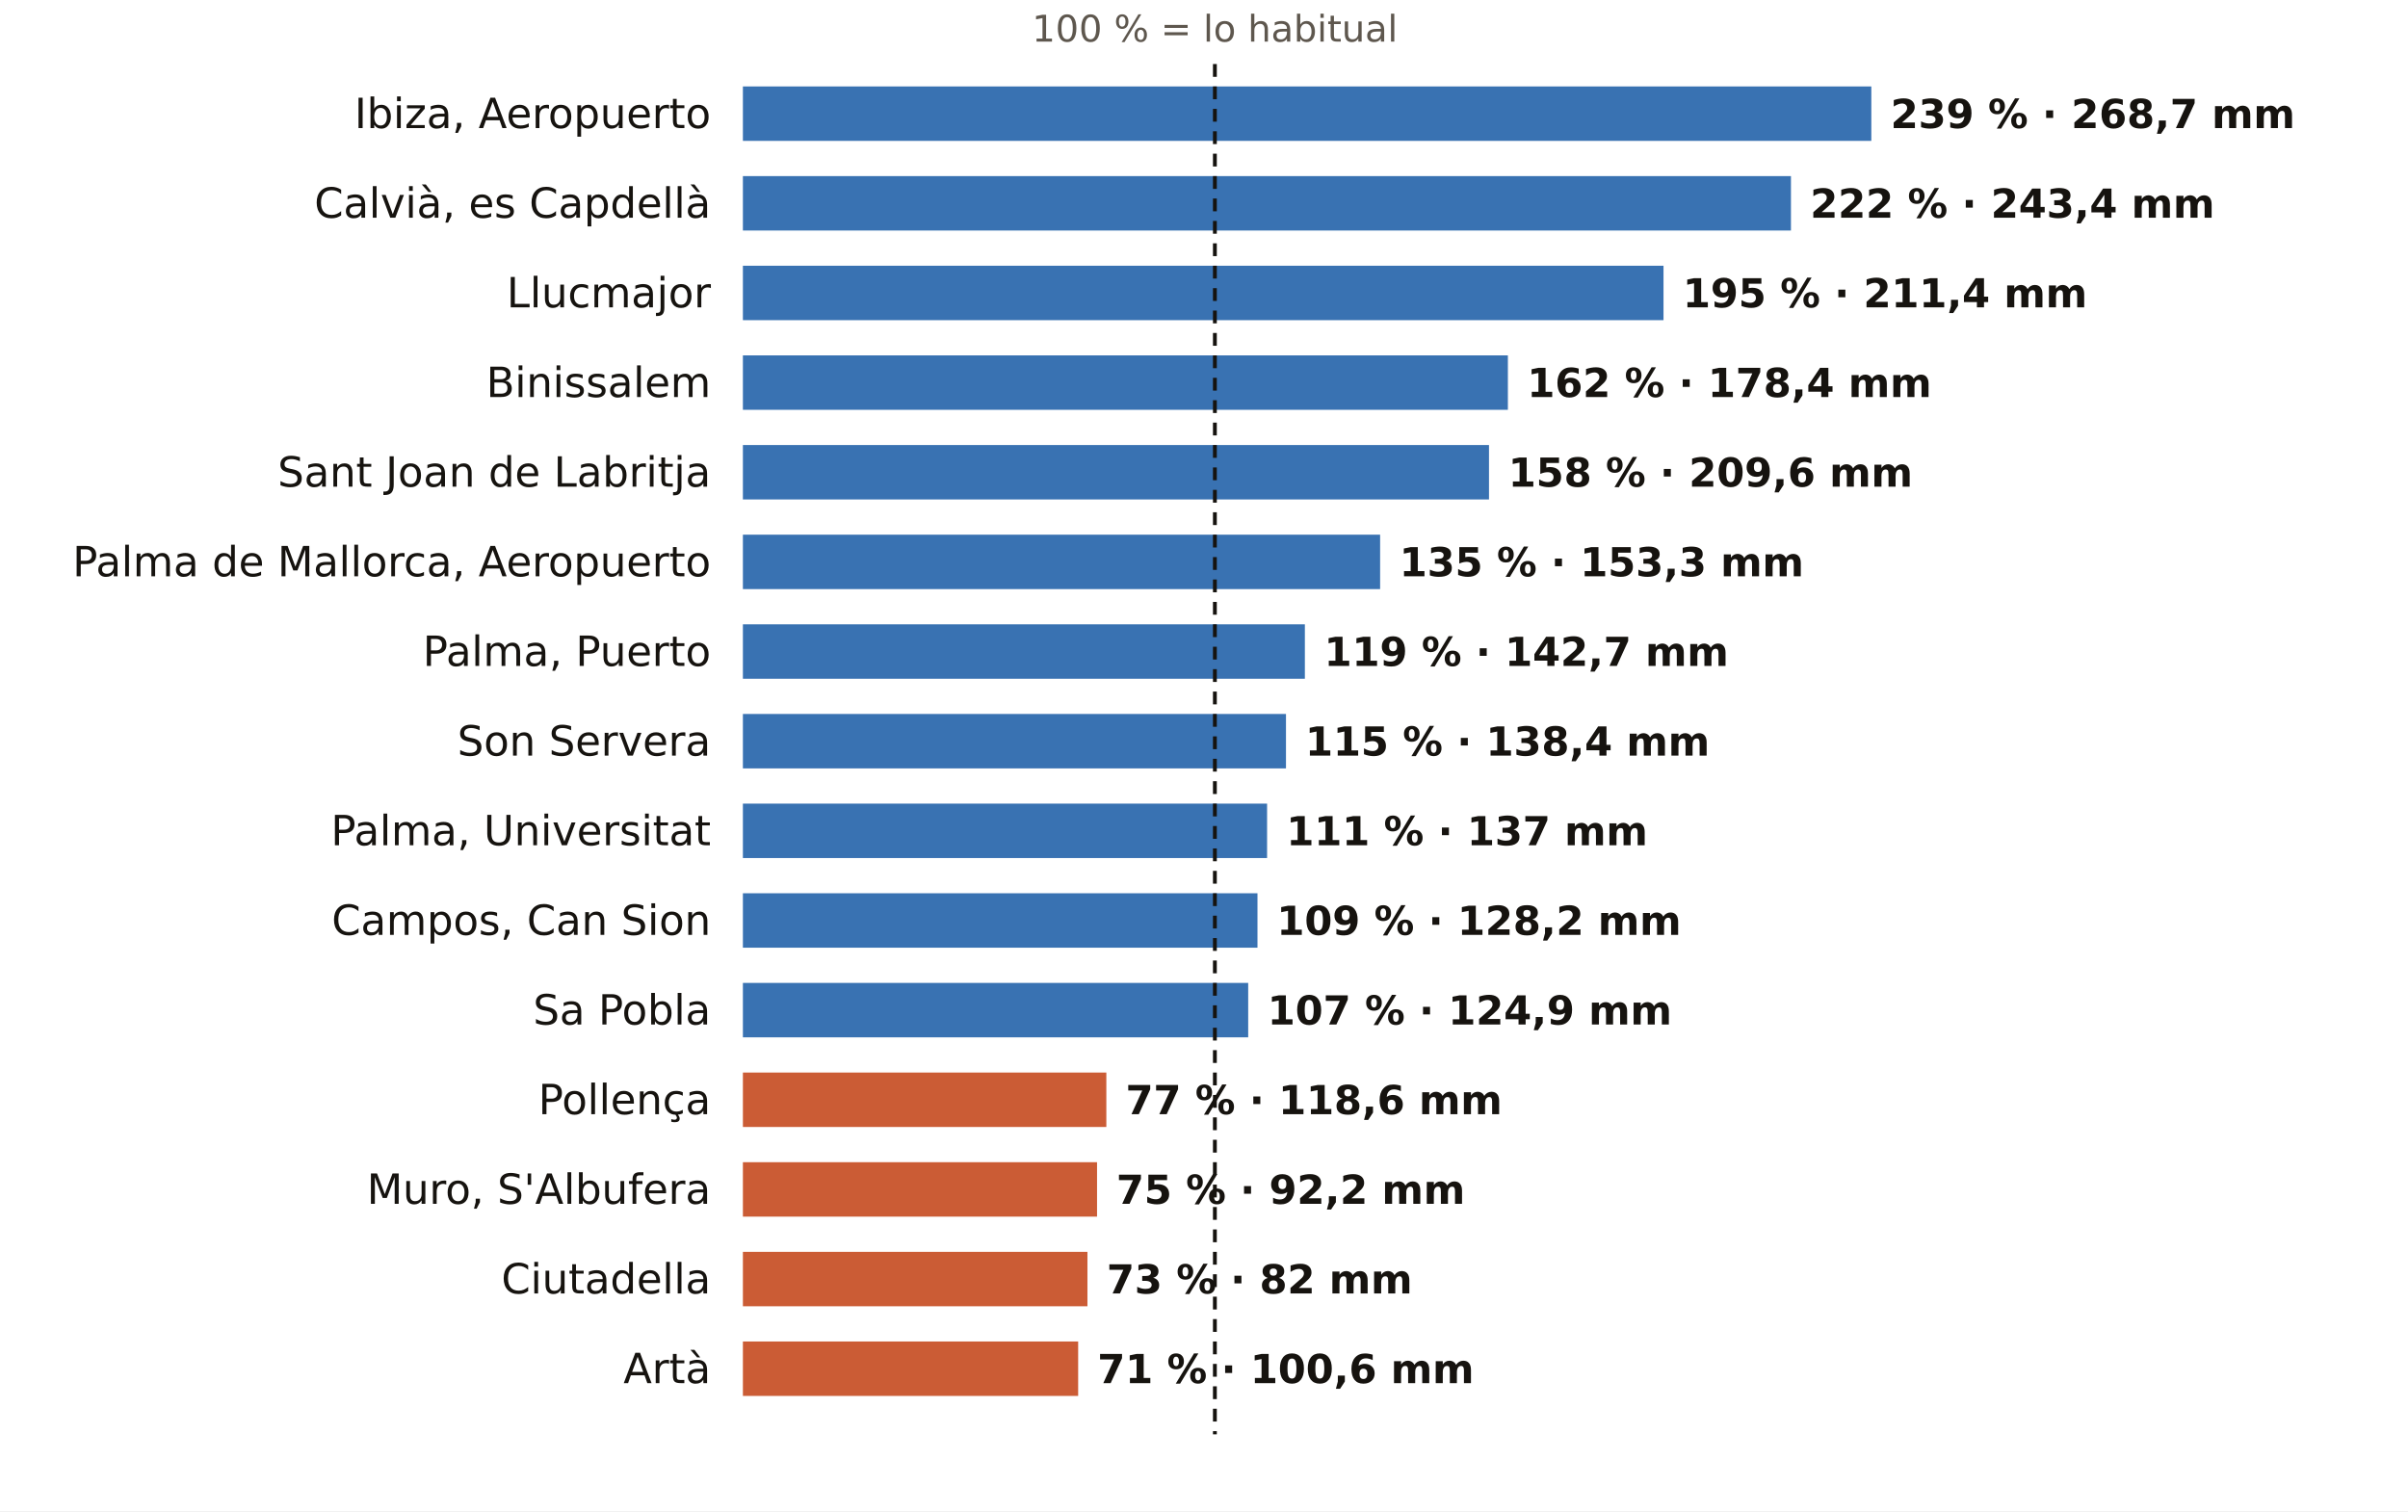
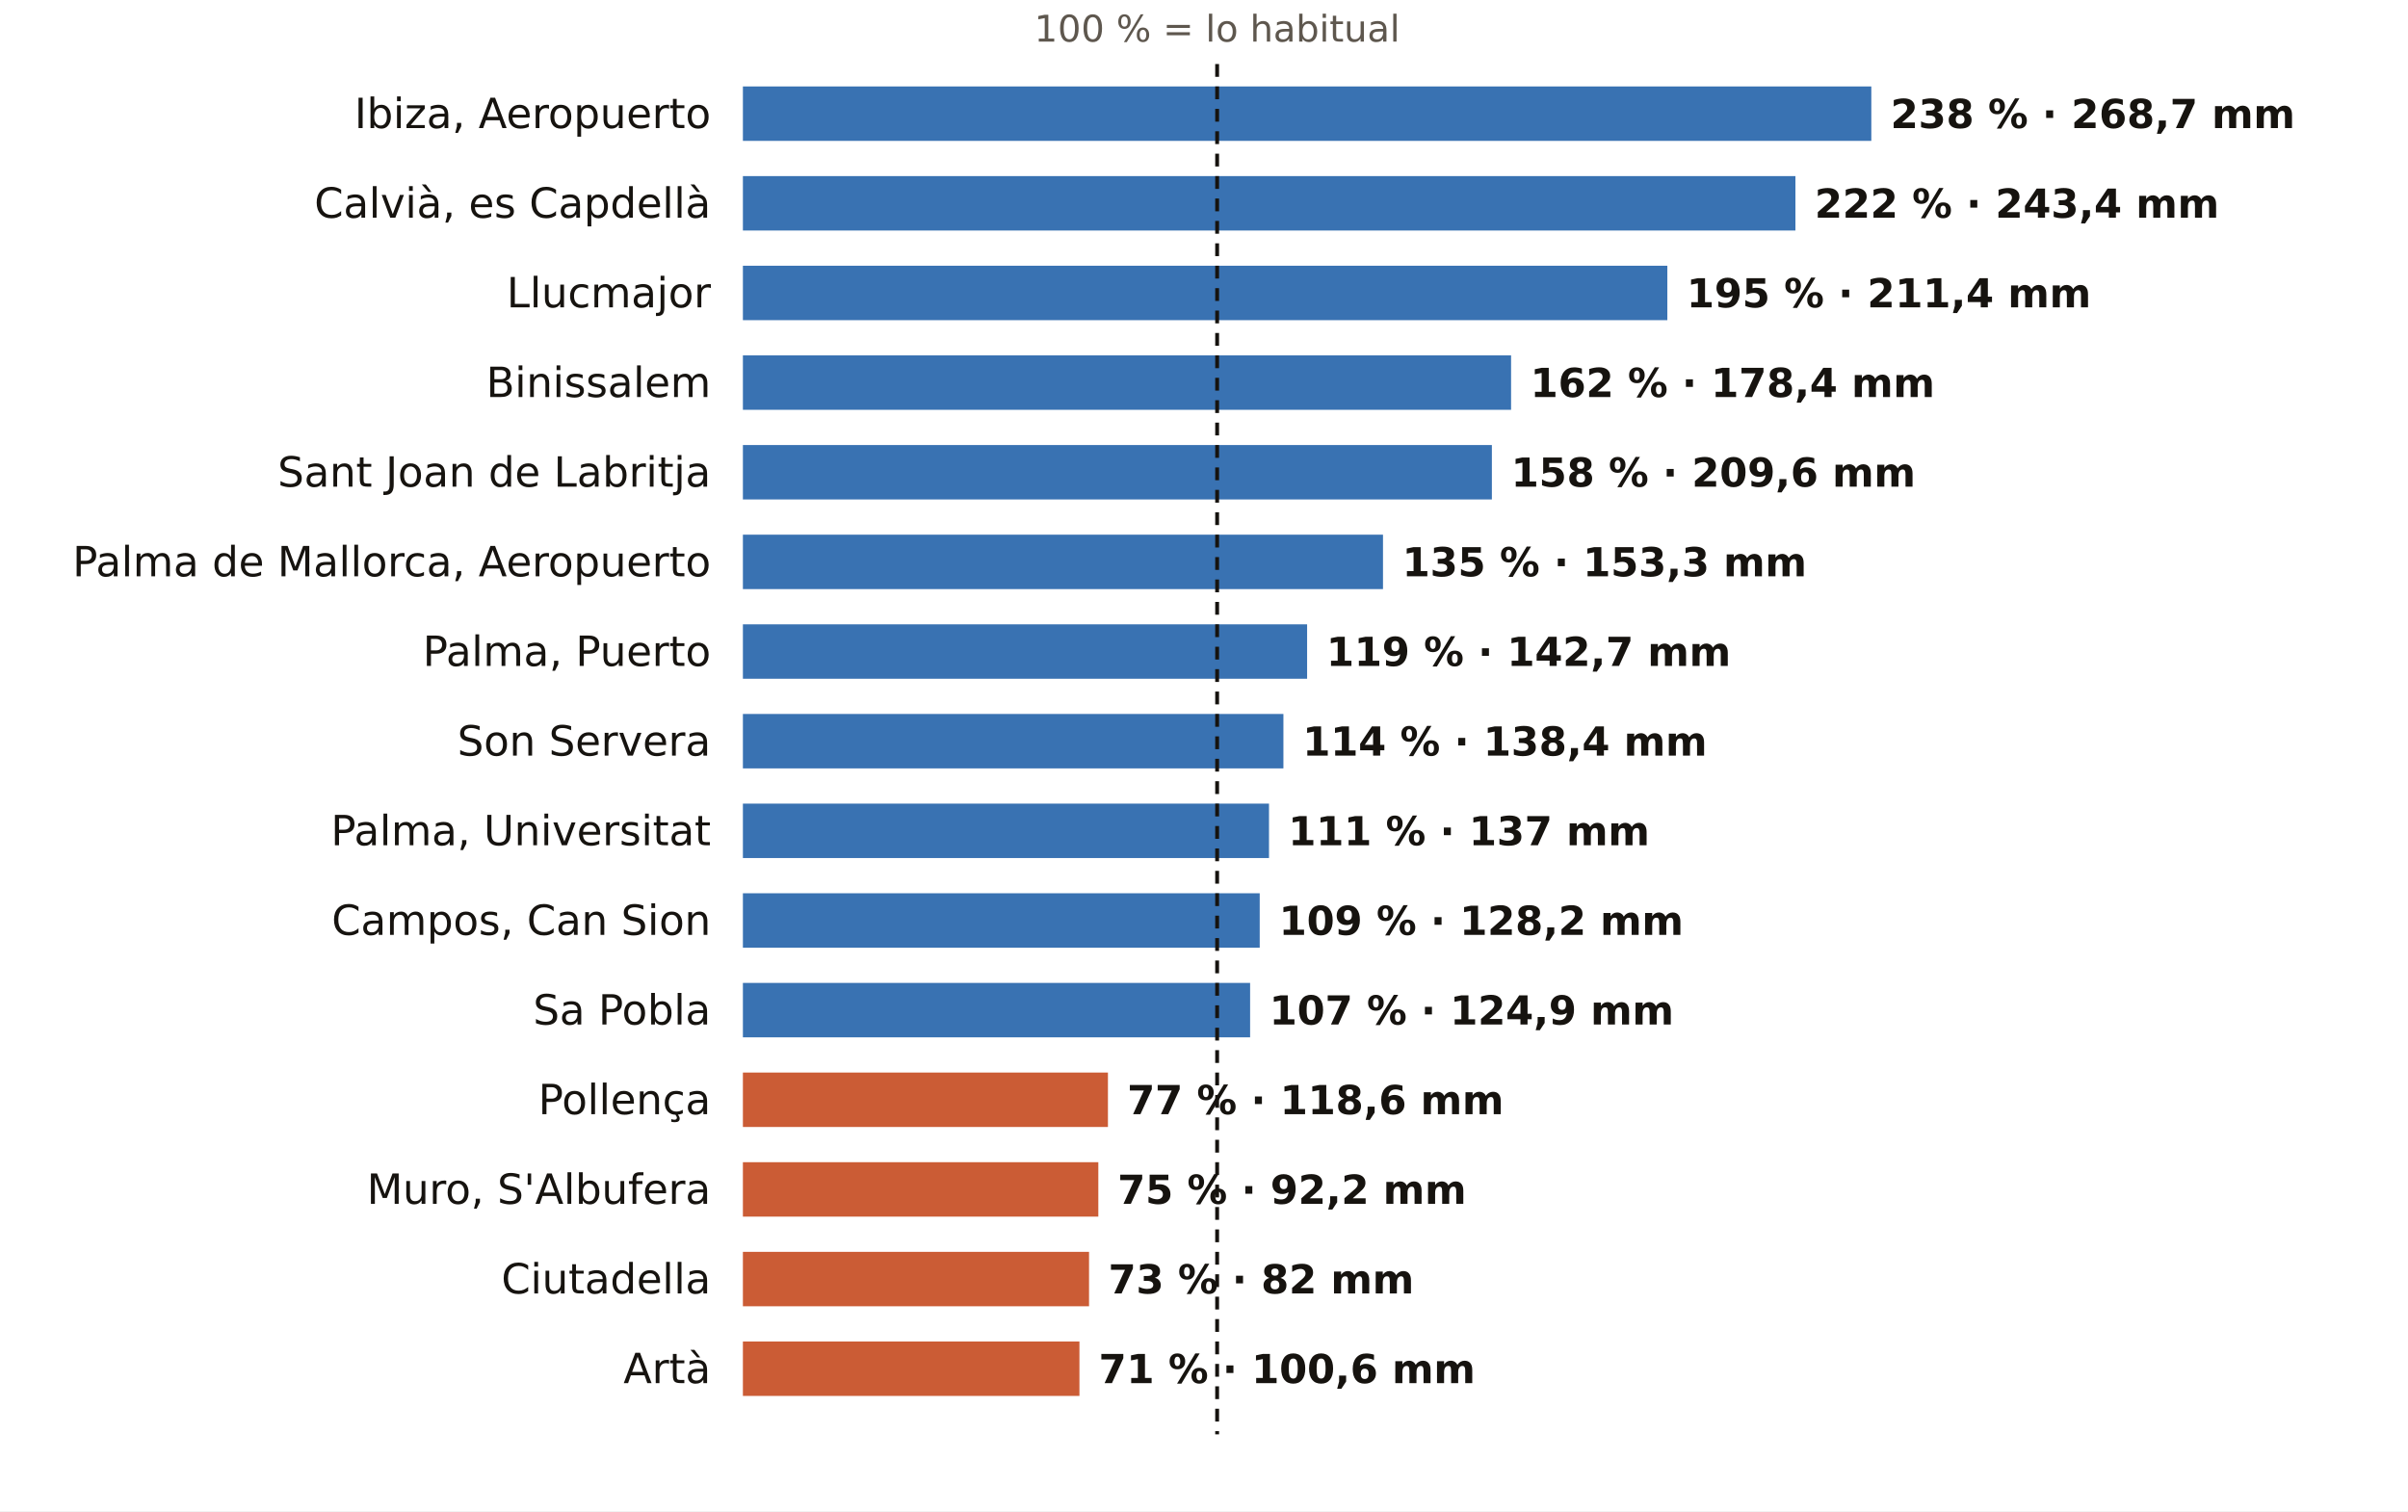
<svg xmlns="http://www.w3.org/2000/svg" viewBox="0 0 752 472" width="752" height="472" role="img" aria-label="El otoño en los pluviómetros de AEMET de Illes Balears: % de lo habitual">
  <rect width="752" height="472" fill="#FFFFFF" />
-   <text x="379.4" y="13.0" font-size="11.5" fill="#5E574E" text-anchor="middle" font-weight="400" font-family="Public Sans, DejaVu Sans, Arial, sans-serif">100 % = lo habitual</text>
+   <text x="380.1" y="13.0" font-size="11.5" fill="#5E574E" text-anchor="middle" font-weight="400" font-family="Public Sans, DejaVu Sans, Arial, sans-serif">100 % = lo habitual</text>
  <text x="222.0" y="40.0" font-size="13" fill="#16130F" text-anchor="end" font-weight="500" font-family="Public Sans, DejaVu Sans, Arial, sans-serif">Ibiza, Aeropuerto</text>
  <rect x="232" y="27" width="352.4" height="17" fill="#1F5FA8" opacity="0.88" />
-   <text x="590.4" y="40.0" font-size="12.5" fill="#16130F" text-anchor="start" font-weight="600" font-family="Public Sans, DejaVu Sans, Arial, sans-serif">239 % · 268,7 mm</text>
+   <text x="590.4" y="40.0" font-size="12.5" fill="#16130F" text-anchor="start" font-weight="600" font-family="Public Sans, DejaVu Sans, Arial, sans-serif">238 % · 268,7 mm</text>
  <text x="222.0" y="68.0" font-size="13" fill="#16130F" text-anchor="end" font-weight="500" font-family="Public Sans, DejaVu Sans, Arial, sans-serif">Calvià, es Capdellà</text>
-   <rect x="232" y="55" width="327.3" height="17" fill="#1F5FA8" opacity="0.88" />
-   <text x="565.3" y="68.0" font-size="12.5" fill="#16130F" text-anchor="start" font-weight="600" font-family="Public Sans, DejaVu Sans, Arial, sans-serif">222 % · 243,4 mm</text>
+   <rect x="232" y="55" width="328.7" height="17" fill="#1F5FA8" opacity="0.88" />
+   <text x="566.7" y="68.0" font-size="12.5" fill="#16130F" text-anchor="start" font-weight="600" font-family="Public Sans, DejaVu Sans, Arial, sans-serif">222 % · 243,4 mm</text>
  <text x="222.0" y="96.0" font-size="13" fill="#16130F" text-anchor="end" font-weight="500" font-family="Public Sans, DejaVu Sans, Arial, sans-serif">Llucmajor</text>
-   <rect x="232" y="83" width="287.5" height="17" fill="#1F5FA8" opacity="0.88" />
-   <text x="525.5" y="96.0" font-size="12.5" fill="#16130F" text-anchor="start" font-weight="600" font-family="Public Sans, DejaVu Sans, Arial, sans-serif">195 % · 211,4 mm</text>
+   <rect x="232" y="83" width="288.7" height="17" fill="#1F5FA8" opacity="0.88" />
+   <text x="526.7" y="96.0" font-size="12.5" fill="#16130F" text-anchor="start" font-weight="600" font-family="Public Sans, DejaVu Sans, Arial, sans-serif">195 % · 211,4 mm</text>
  <text x="222.0" y="124.0" font-size="13" fill="#16130F" text-anchor="end" font-weight="500" font-family="Public Sans, DejaVu Sans, Arial, sans-serif">Binissalem</text>
-   <rect x="232" y="111" width="238.9" height="17" fill="#1F5FA8" opacity="0.88" />
-   <text x="476.9" y="124.0" font-size="12.5" fill="#16130F" text-anchor="start" font-weight="600" font-family="Public Sans, DejaVu Sans, Arial, sans-serif">162 % · 178,4 mm</text>
+   <rect x="232" y="111" width="239.9" height="17" fill="#1F5FA8" opacity="0.88" />
+   <text x="477.9" y="124.0" font-size="12.5" fill="#16130F" text-anchor="start" font-weight="600" font-family="Public Sans, DejaVu Sans, Arial, sans-serif">162 % · 178,4 mm</text>
  <text x="222.0" y="152.0" font-size="13" fill="#16130F" text-anchor="end" font-weight="500" font-family="Public Sans, DejaVu Sans, Arial, sans-serif">Sant Joan de Labritja</text>
-   <rect x="232" y="139" width="233.0" height="17" fill="#1F5FA8" opacity="0.88" />
-   <text x="471.0" y="152.0" font-size="12.5" fill="#16130F" text-anchor="start" font-weight="600" font-family="Public Sans, DejaVu Sans, Arial, sans-serif">158 % · 209,6 mm</text>
+   <rect x="232" y="139" width="233.9" height="17" fill="#1F5FA8" opacity="0.88" />
+   <text x="471.9" y="152.0" font-size="12.5" fill="#16130F" text-anchor="start" font-weight="600" font-family="Public Sans, DejaVu Sans, Arial, sans-serif">158 % · 209,6 mm</text>
  <text x="222.0" y="180.0" font-size="13" fill="#16130F" text-anchor="end" font-weight="500" font-family="Public Sans, DejaVu Sans, Arial, sans-serif">Palma de Mallorca, Aeropuerto</text>
-   <rect x="232" y="167" width="199.0" height="17" fill="#1F5FA8" opacity="0.88" />
-   <text x="437.0" y="180.0" font-size="12.5" fill="#16130F" text-anchor="start" font-weight="600" font-family="Public Sans, DejaVu Sans, Arial, sans-serif">135 % · 153,3 mm</text>
+   <rect x="232" y="167" width="199.9" height="17" fill="#1F5FA8" opacity="0.88" />
+   <text x="437.9" y="180.0" font-size="12.5" fill="#16130F" text-anchor="start" font-weight="600" font-family="Public Sans, DejaVu Sans, Arial, sans-serif">135 % · 153,3 mm</text>
  <text x="222.0" y="208.0" font-size="13" fill="#16130F" text-anchor="end" font-weight="500" font-family="Public Sans, DejaVu Sans, Arial, sans-serif">Palma, Puerto</text>
-   <rect x="232" y="195" width="175.5" height="17" fill="#1F5FA8" opacity="0.88" />
-   <text x="413.5" y="208.0" font-size="12.5" fill="#16130F" text-anchor="start" font-weight="600" font-family="Public Sans, DejaVu Sans, Arial, sans-serif">119 % · 142,7 mm</text>
+   <rect x="232" y="195" width="176.2" height="17" fill="#1F5FA8" opacity="0.88" />
+   <text x="414.2" y="208.0" font-size="12.5" fill="#16130F" text-anchor="start" font-weight="600" font-family="Public Sans, DejaVu Sans, Arial, sans-serif">119 % · 142,7 mm</text>
  <text x="222.0" y="236.0" font-size="13" fill="#16130F" text-anchor="end" font-weight="500" font-family="Public Sans, DejaVu Sans, Arial, sans-serif">Son Servera</text>
-   <rect x="232" y="223" width="169.6" height="17" fill="#1F5FA8" opacity="0.88" />
-   <text x="407.6" y="236.0" font-size="12.5" fill="#16130F" text-anchor="start" font-weight="600" font-family="Public Sans, DejaVu Sans, Arial, sans-serif">115 % · 138,4 mm</text>
+   <rect x="232" y="223" width="168.8" height="17" fill="#1F5FA8" opacity="0.88" />
+   <text x="406.8" y="236.0" font-size="12.5" fill="#16130F" text-anchor="start" font-weight="600" font-family="Public Sans, DejaVu Sans, Arial, sans-serif">114 % · 138,4 mm</text>
  <text x="222.0" y="264.0" font-size="13" fill="#16130F" text-anchor="end" font-weight="500" font-family="Public Sans, DejaVu Sans, Arial, sans-serif">Palma, Universitat</text>
-   <rect x="232" y="251" width="163.7" height="17" fill="#1F5FA8" opacity="0.88" />
-   <text x="401.7" y="264.0" font-size="12.5" fill="#16130F" text-anchor="start" font-weight="600" font-family="Public Sans, DejaVu Sans, Arial, sans-serif">111 % · 137 mm</text>
+   <rect x="232" y="251" width="164.3" height="17" fill="#1F5FA8" opacity="0.88" />
+   <text x="402.3" y="264.0" font-size="12.5" fill="#16130F" text-anchor="start" font-weight="600" font-family="Public Sans, DejaVu Sans, Arial, sans-serif">111 % · 137 mm</text>
  <text x="222.0" y="292.0" font-size="13" fill="#16130F" text-anchor="end" font-weight="500" font-family="Public Sans, DejaVu Sans, Arial, sans-serif">Campos, Can Sion</text>
-   <rect x="232" y="279" width="160.7" height="17" fill="#1F5FA8" opacity="0.88" />
-   <text x="398.7" y="292.0" font-size="12.5" fill="#16130F" text-anchor="start" font-weight="600" font-family="Public Sans, DejaVu Sans, Arial, sans-serif">109 % · 128,2 mm</text>
+   <rect x="232" y="279" width="161.4" height="17" fill="#1F5FA8" opacity="0.88" />
+   <text x="399.4" y="292.0" font-size="12.5" fill="#16130F" text-anchor="start" font-weight="600" font-family="Public Sans, DejaVu Sans, Arial, sans-serif">109 % · 128,2 mm</text>
  <text x="222.0" y="320.0" font-size="13" fill="#16130F" text-anchor="end" font-weight="500" font-family="Public Sans, DejaVu Sans, Arial, sans-serif">Sa Pobla</text>
-   <rect x="232" y="307" width="157.8" height="17" fill="#1F5FA8" opacity="0.88" />
-   <text x="395.8" y="320.0" font-size="12.5" fill="#16130F" text-anchor="start" font-weight="600" font-family="Public Sans, DejaVu Sans, Arial, sans-serif">107 % · 124,9 mm</text>
+   <rect x="232" y="307" width="158.4" height="17" fill="#1F5FA8" opacity="0.88" />
+   <text x="396.4" y="320.0" font-size="12.5" fill="#16130F" text-anchor="start" font-weight="600" font-family="Public Sans, DejaVu Sans, Arial, sans-serif">107 % · 124,9 mm</text>
  <text x="222.0" y="348.0" font-size="13" fill="#16130F" text-anchor="end" font-weight="500" font-family="Public Sans, DejaVu Sans, Arial, sans-serif">Pollença</text>
-   <rect x="232" y="335" width="113.5" height="17" fill="#C4461A" opacity="0.88" />
-   <text x="351.5" y="348.0" font-size="12.5" fill="#16130F" text-anchor="start" font-weight="600" font-family="Public Sans, DejaVu Sans, Arial, sans-serif">77 % · 118,6 mm</text>
+   <rect x="232" y="335" width="114.0" height="17" fill="#C4461A" opacity="0.88" />
+   <text x="352.0" y="348.0" font-size="12.5" fill="#16130F" text-anchor="start" font-weight="600" font-family="Public Sans, DejaVu Sans, Arial, sans-serif">77 % · 118,6 mm</text>
  <text x="222.0" y="376.0" font-size="13" fill="#16130F" text-anchor="end" font-weight="500" font-family="Public Sans, DejaVu Sans, Arial, sans-serif">Muro, S'Albufera</text>
-   <rect x="232" y="363" width="110.6" height="17" fill="#C4461A" opacity="0.88" />
-   <text x="348.6" y="376.0" font-size="12.5" fill="#16130F" text-anchor="start" font-weight="600" font-family="Public Sans, DejaVu Sans, Arial, sans-serif">75 % · 92,2 mm</text>
+   <rect x="232" y="363" width="111.0" height="17" fill="#C4461A" opacity="0.88" />
+   <text x="349.0" y="376.0" font-size="12.5" fill="#16130F" text-anchor="start" font-weight="600" font-family="Public Sans, DejaVu Sans, Arial, sans-serif">75 % · 92,2 mm</text>
  <text x="222.0" y="404.0" font-size="13" fill="#16130F" text-anchor="end" font-weight="500" font-family="Public Sans, DejaVu Sans, Arial, sans-serif">Ciutadella</text>
-   <rect x="232" y="391" width="107.6" height="17" fill="#C4461A" opacity="0.88" />
-   <text x="345.6" y="404.0" font-size="12.5" fill="#16130F" text-anchor="start" font-weight="600" font-family="Public Sans, DejaVu Sans, Arial, sans-serif">73 % · 82 mm</text>
+   <rect x="232" y="391" width="108.1" height="17" fill="#C4461A" opacity="0.88" />
+   <text x="346.1" y="404.0" font-size="12.5" fill="#16130F" text-anchor="start" font-weight="600" font-family="Public Sans, DejaVu Sans, Arial, sans-serif">73 % · 82 mm</text>
  <text x="222.0" y="432.0" font-size="13" fill="#16130F" text-anchor="end" font-weight="500" font-family="Public Sans, DejaVu Sans, Arial, sans-serif">Artà</text>
-   <rect x="232" y="419" width="104.7" height="17" fill="#C4461A" opacity="0.88" />
-   <text x="342.7" y="432.0" font-size="12.5" fill="#16130F" text-anchor="start" font-weight="600" font-family="Public Sans, DejaVu Sans, Arial, sans-serif">71 % · 100,6 mm</text>
-   <line x1="379.4" x2="379.4" y1="20" y2="448" stroke="#16130F" stroke-width="1.2" stroke-dasharray="4 3" />
+   <rect x="232" y="419" width="105.1" height="17" fill="#C4461A" opacity="0.88" />
+   <text x="343.1" y="432.0" font-size="12.5" fill="#16130F" text-anchor="start" font-weight="600" font-family="Public Sans, DejaVu Sans, Arial, sans-serif">71 % · 100,6 mm</text>
+   <line x1="380.1" x2="380.1" y1="20" y2="448" stroke="#16130F" stroke-width="1.2" stroke-dasharray="4 3" />
</svg>
